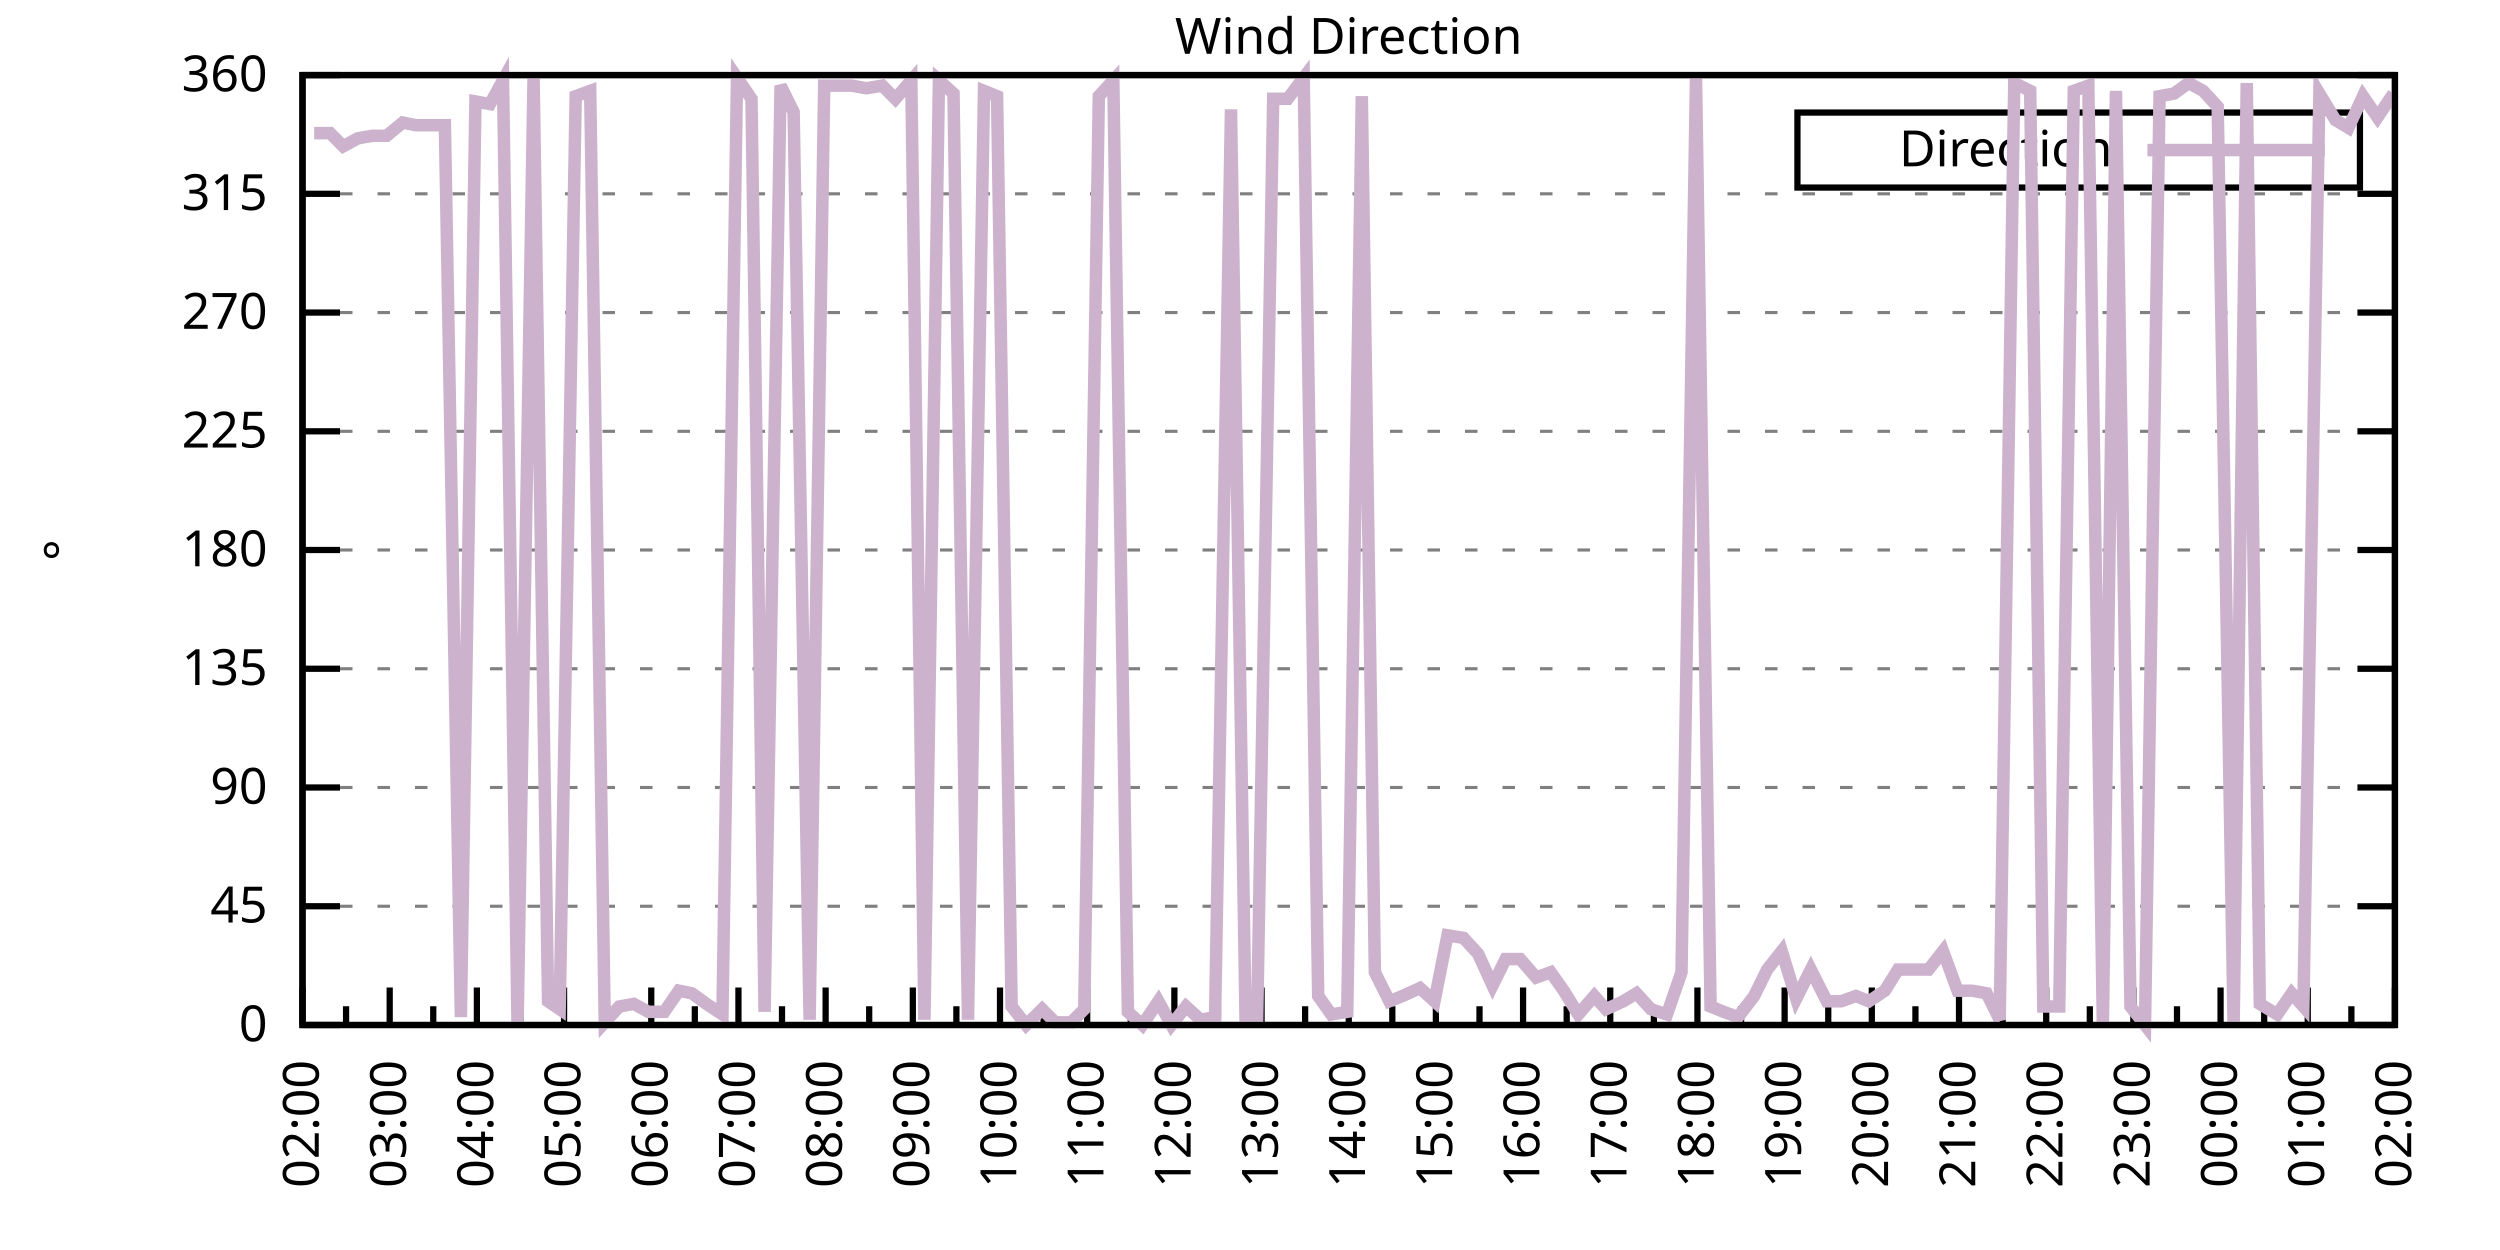
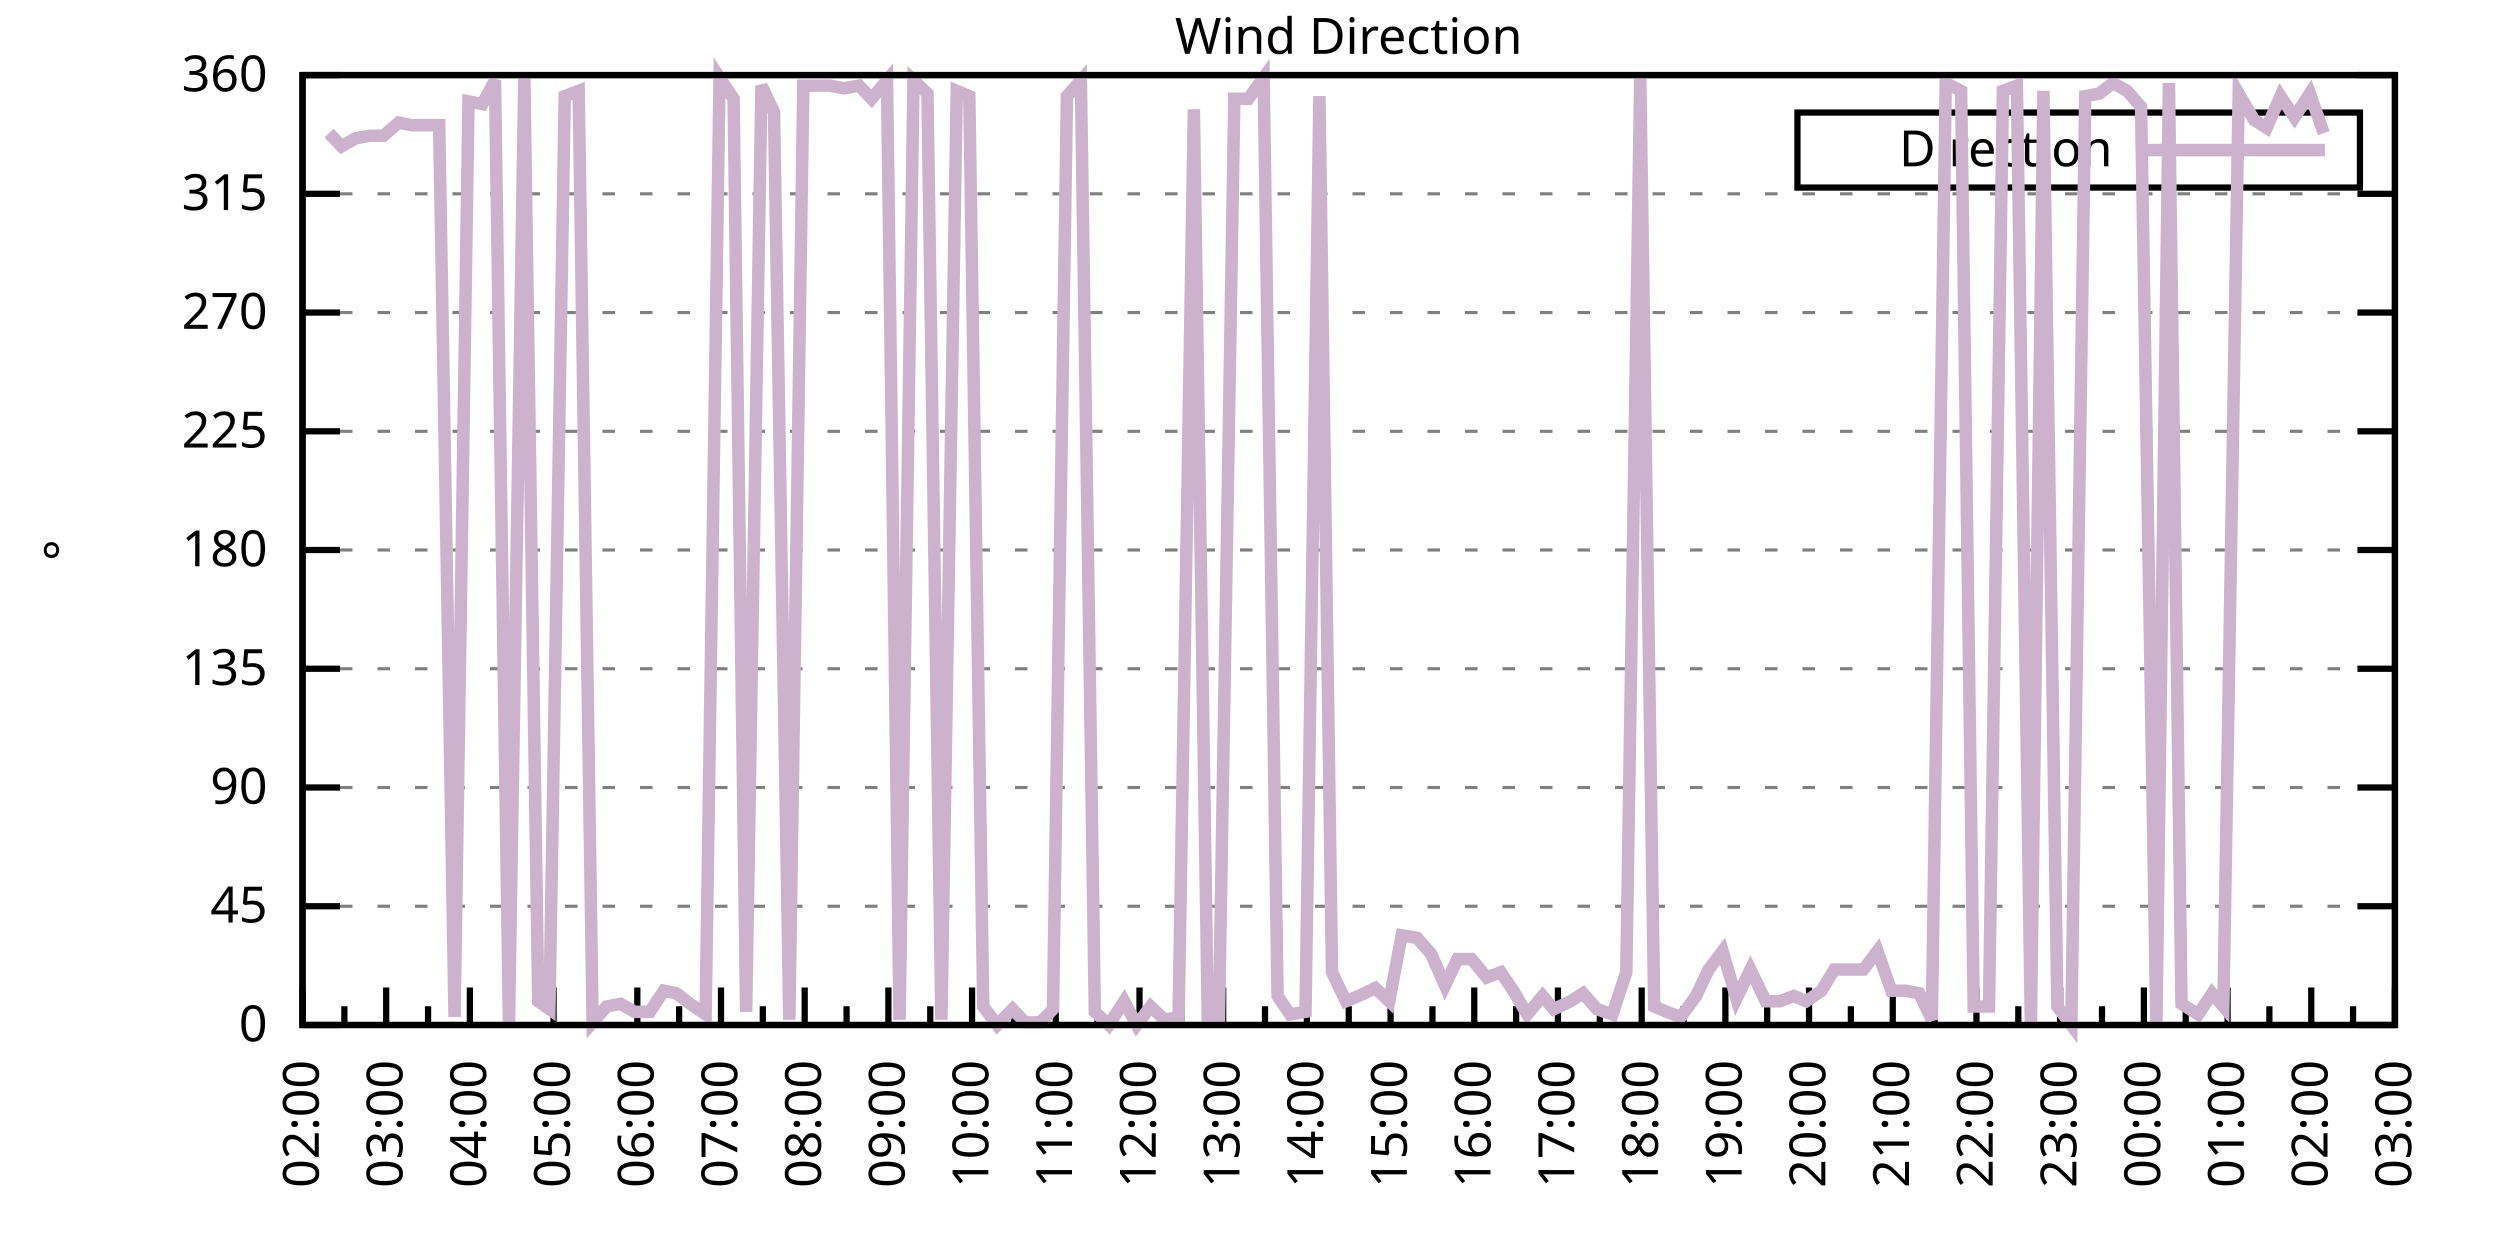
<svg xmlns="http://www.w3.org/2000/svg" xmlns:xlink="http://www.w3.org/1999/xlink" width="400" height="200" viewBox="0 0 400 200">
  <g id="gnuplot_canvas">
    <rect x="0" y="0" width="400" height="200" fill="none" />
    <defs>
      <circle id="gpDot" r="0.5" stroke-width="0.5" stroke="currentColor" />
      <path id="gpPt0" stroke-width="0.333" stroke="currentColor" d="M-1,0 h2 M0,-1 v2" />
      <path id="gpPt1" stroke-width="0.333" stroke="currentColor" d="M-1,-1 L1,1 M1,-1 L-1,1" />
      <path id="gpPt2" stroke-width="0.333" stroke="currentColor" d="M-1,0 L1,0 M0,-1 L0,1 M-1,-1 L1,1 M-1,1 L1,-1" />
      <rect id="gpPt3" stroke-width="0.333" stroke="currentColor" x="-1" y="-1" width="2" height="2" />
      <rect id="gpPt4" stroke-width="0.333" stroke="currentColor" fill="currentColor" x="-1" y="-1" width="2" height="2" />
      <circle id="gpPt5" stroke-width="0.333" stroke="currentColor" cx="0" cy="0" r="1" />
      <use xlink:href="#gpPt5" id="gpPt6" fill="currentColor" stroke="none" />
      <path id="gpPt7" stroke-width="0.333" stroke="currentColor" d="M0,-1.33 L-1.33,0.67 L1.33,0.67 z" />
      <use xlink:href="#gpPt7" id="gpPt8" fill="currentColor" stroke="none" />
      <use xlink:href="#gpPt7" id="gpPt9" stroke="currentColor" transform="rotate(180)" />
      <use xlink:href="#gpPt9" id="gpPt10" fill="currentColor" stroke="none" />
      <use xlink:href="#gpPt3" id="gpPt11" stroke="currentColor" transform="rotate(45)" />
      <use xlink:href="#gpPt11" id="gpPt12" fill="currentColor" stroke="none" />
      <path id="gpPt13" stroke-width="0.333" stroke="currentColor" d="M0,1.330 L1.265,0.411 L0.782,-1.067 L-0.782,-1.076 L-1.265,0.411 z" />
      <use xlink:href="#gpPt13" id="gpPt14" fill="currentColor" stroke="none" />
      <filter id="textbox" filterUnits="objectBoundingBox" x="0" y="0" height="1" width="1">
        <feFlood flood-color="white" flood-opacity="1" result="bgnd" />
        <feComposite in="SourceGraphic" in2="bgnd" operator="atop" />
      </filter>
      <filter id="greybox" filterUnits="objectBoundingBox" x="0" y="0" height="1" width="1">
        <feFlood flood-color="lightgrey" flood-opacity="1" result="grey" />
        <feComposite in="SourceGraphic" in2="grey" operator="atop" />
      </filter>
    </defs>
    <g fill="none" color="white" stroke="currentColor" stroke-width="1.00" stroke-linecap="butt" stroke-linejoin="miter">
</g>
    <g fill="none" color="black" stroke="currentColor" stroke-width="1.00" stroke-linecap="butt" stroke-linejoin="miter">
      <g stroke="none" shape-rendering="crispEdges">
        <polygon fill="rgb(255, 255, 255)" points="48.40,164.00 383.18,164.00 383.18,12.02 48.40,12.02 " />
      </g>
    </g>
    <g fill="none" color="black" stroke="currentColor" stroke-width="1.00" stroke-linecap="butt" stroke-linejoin="miter">
</g>
    <g fill="none" color="black" stroke="black" stroke-width="0.50" stroke-linecap="butt" stroke-linejoin="miter">
</g>
    <g fill="none" color="gray" stroke="currentColor" stroke-width="0.50" stroke-linecap="butt" stroke-linejoin="miter">
      <path stroke="gray" stroke-dasharray="2,4" class="gridline" d="M48.40,164.00 L383.19,164.00  " />
    </g>
    <g fill="none" color="gray" stroke="gray" stroke-width="1.00" stroke-linecap="butt" stroke-linejoin="miter">
</g>
    <g fill="none" color="black" stroke="currentColor" stroke-width="1.00" stroke-linecap="butt" stroke-linejoin="miter">
      <path stroke="black" d="M48.40,164.00 L54.40,164.00 M383.19,164.00 L377.19,164.00  " />
      <g transform="translate(42.80,166.60)" stroke="none" fill="black" font-family="Sans" font-size="8.00" text-anchor="end">
        <text>
          <tspan font-family="Sans"> 0</tspan>
        </text>
      </g>
    </g>
    <g fill="none" color="black" stroke="currentColor" stroke-width="1.00" stroke-linecap="butt" stroke-linejoin="miter">
</g>
    <g fill="none" color="black" stroke="black" stroke-width="0.50" stroke-linecap="butt" stroke-linejoin="miter">
</g>
    <g fill="none" color="gray" stroke="currentColor" stroke-width="0.50" stroke-linecap="butt" stroke-linejoin="miter">
      <path stroke="gray" stroke-dasharray="2,4" class="gridline" d="M48.40,145.00 L383.19,145.00  " />
    </g>
    <g fill="none" color="gray" stroke="gray" stroke-width="1.00" stroke-linecap="butt" stroke-linejoin="miter">
</g>
    <g fill="none" color="black" stroke="currentColor" stroke-width="1.00" stroke-linecap="butt" stroke-linejoin="miter">
      <path stroke="black" d="M48.40,145.00 L54.40,145.00 M383.19,145.00 L377.19,145.00  " />
      <g transform="translate(42.80,147.60)" stroke="none" fill="black" font-family="Sans" font-size="8.00" text-anchor="end">
        <text>
          <tspan font-family="Sans"> 45</tspan>
        </text>
      </g>
    </g>
    <g fill="none" color="black" stroke="currentColor" stroke-width="1.00" stroke-linecap="butt" stroke-linejoin="miter">
</g>
    <g fill="none" color="black" stroke="black" stroke-width="0.50" stroke-linecap="butt" stroke-linejoin="miter">
</g>
    <g fill="none" color="gray" stroke="currentColor" stroke-width="0.50" stroke-linecap="butt" stroke-linejoin="miter">
      <path stroke="gray" stroke-dasharray="2,4" class="gridline" d="M48.40,126.00 L383.19,126.00  " />
    </g>
    <g fill="none" color="gray" stroke="gray" stroke-width="1.00" stroke-linecap="butt" stroke-linejoin="miter">
</g>
    <g fill="none" color="black" stroke="currentColor" stroke-width="1.00" stroke-linecap="butt" stroke-linejoin="miter">
      <path stroke="black" d="M48.40,126.00 L54.40,126.00 M383.19,126.00 L377.19,126.00  " />
      <g transform="translate(42.80,128.60)" stroke="none" fill="black" font-family="Sans" font-size="8.00" text-anchor="end">
        <text>
          <tspan font-family="Sans"> 90</tspan>
        </text>
      </g>
    </g>
    <g fill="none" color="black" stroke="currentColor" stroke-width="1.00" stroke-linecap="butt" stroke-linejoin="miter">
</g>
    <g fill="none" color="black" stroke="black" stroke-width="0.50" stroke-linecap="butt" stroke-linejoin="miter">
</g>
    <g fill="none" color="gray" stroke="currentColor" stroke-width="0.50" stroke-linecap="butt" stroke-linejoin="miter">
      <path stroke="gray" stroke-dasharray="2,4" class="gridline" d="M48.40,107.00 L383.19,107.00  " />
    </g>
    <g fill="none" color="gray" stroke="gray" stroke-width="1.00" stroke-linecap="butt" stroke-linejoin="miter">
</g>
    <g fill="none" color="black" stroke="currentColor" stroke-width="1.00" stroke-linecap="butt" stroke-linejoin="miter">
      <path stroke="black" d="M48.40,107.00 L54.40,107.00 M383.19,107.00 L377.19,107.00  " />
      <g transform="translate(42.80,109.60)" stroke="none" fill="black" font-family="Sans" font-size="8.00" text-anchor="end">
        <text>
          <tspan font-family="Sans"> 135</tspan>
        </text>
      </g>
    </g>
    <g fill="none" color="black" stroke="currentColor" stroke-width="1.00" stroke-linecap="butt" stroke-linejoin="miter">
</g>
    <g fill="none" color="black" stroke="black" stroke-width="0.50" stroke-linecap="butt" stroke-linejoin="miter">
</g>
    <g fill="none" color="gray" stroke="currentColor" stroke-width="0.50" stroke-linecap="butt" stroke-linejoin="miter">
      <path stroke="gray" stroke-dasharray="2,4" class="gridline" d="M48.40,88.00 L383.19,88.00  " />
    </g>
    <g fill="none" color="gray" stroke="gray" stroke-width="1.00" stroke-linecap="butt" stroke-linejoin="miter">
</g>
    <g fill="none" color="black" stroke="currentColor" stroke-width="1.00" stroke-linecap="butt" stroke-linejoin="miter">
      <path stroke="black" d="M48.40,88.00 L54.40,88.00 M383.19,88.00 L377.19,88.00  " />
      <g transform="translate(42.80,90.60)" stroke="none" fill="black" font-family="Sans" font-size="8.00" text-anchor="end">
        <text>
          <tspan font-family="Sans"> 180</tspan>
        </text>
      </g>
    </g>
    <g fill="none" color="black" stroke="currentColor" stroke-width="1.00" stroke-linecap="butt" stroke-linejoin="miter">
</g>
    <g fill="none" color="black" stroke="black" stroke-width="0.50" stroke-linecap="butt" stroke-linejoin="miter">
</g>
    <g fill="none" color="gray" stroke="currentColor" stroke-width="0.50" stroke-linecap="butt" stroke-linejoin="miter">
      <path stroke="gray" stroke-dasharray="2,4" class="gridline" d="M48.40,69.01 L383.19,69.01  " />
    </g>
    <g fill="none" color="gray" stroke="gray" stroke-width="1.00" stroke-linecap="butt" stroke-linejoin="miter">
</g>
    <g fill="none" color="black" stroke="currentColor" stroke-width="1.00" stroke-linecap="butt" stroke-linejoin="miter">
      <path stroke="black" d="M48.40,69.01 L54.40,69.01 M383.19,69.01 L377.19,69.01  " />
      <g transform="translate(42.80,71.61)" stroke="none" fill="black" font-family="Sans" font-size="8.00" text-anchor="end">
        <text>
          <tspan font-family="Sans"> 225</tspan>
        </text>
      </g>
    </g>
    <g fill="none" color="black" stroke="currentColor" stroke-width="1.00" stroke-linecap="butt" stroke-linejoin="miter">
</g>
    <g fill="none" color="black" stroke="black" stroke-width="0.50" stroke-linecap="butt" stroke-linejoin="miter">
</g>
    <g fill="none" color="gray" stroke="currentColor" stroke-width="0.50" stroke-linecap="butt" stroke-linejoin="miter">
      <path stroke="gray" stroke-dasharray="2,4" class="gridline" d="M48.40,50.01 L383.19,50.01  " />
    </g>
    <g fill="none" color="gray" stroke="gray" stroke-width="1.00" stroke-linecap="butt" stroke-linejoin="miter">
</g>
    <g fill="none" color="black" stroke="currentColor" stroke-width="1.00" stroke-linecap="butt" stroke-linejoin="miter">
      <path stroke="black" d="M48.40,50.01 L54.40,50.01 M383.19,50.01 L377.19,50.01  " />
      <g transform="translate(42.80,52.61)" stroke="none" fill="black" font-family="Sans" font-size="8.00" text-anchor="end">
        <text>
          <tspan font-family="Sans"> 270</tspan>
        </text>
      </g>
    </g>
    <g fill="none" color="black" stroke="currentColor" stroke-width="1.00" stroke-linecap="butt" stroke-linejoin="miter">
</g>
    <g fill="none" color="black" stroke="black" stroke-width="0.50" stroke-linecap="butt" stroke-linejoin="miter">
</g>
    <g fill="none" color="gray" stroke="currentColor" stroke-width="0.50" stroke-linecap="butt" stroke-linejoin="miter">
      <path stroke="gray" stroke-dasharray="2,4" class="gridline" d="M48.40,31.01 L383.19,31.01  " />
    </g>
    <g fill="none" color="gray" stroke="gray" stroke-width="1.00" stroke-linecap="butt" stroke-linejoin="miter">
</g>
    <g fill="none" color="black" stroke="currentColor" stroke-width="1.00" stroke-linecap="butt" stroke-linejoin="miter">
      <path stroke="black" d="M48.40,31.01 L54.40,31.01 M383.19,31.01 L377.19,31.01  " />
      <g transform="translate(42.80,33.61)" stroke="none" fill="black" font-family="Sans" font-size="8.00" text-anchor="end">
        <text>
          <tspan font-family="Sans"> 315</tspan>
        </text>
      </g>
    </g>
    <g fill="none" color="black" stroke="currentColor" stroke-width="1.00" stroke-linecap="butt" stroke-linejoin="miter">
</g>
    <g fill="none" color="black" stroke="black" stroke-width="0.50" stroke-linecap="butt" stroke-linejoin="miter">
</g>
    <g fill="none" color="gray" stroke="currentColor" stroke-width="0.50" stroke-linecap="butt" stroke-linejoin="miter">
      <path stroke="gray" stroke-dasharray="2,4" class="gridline" d="M48.40,12.01 L383.19,12.01  " />
    </g>
    <g fill="none" color="gray" stroke="gray" stroke-width="1.00" stroke-linecap="butt" stroke-linejoin="miter">
</g>
    <g fill="none" color="black" stroke="currentColor" stroke-width="1.00" stroke-linecap="butt" stroke-linejoin="miter">
      <path stroke="black" d="M48.40,12.01 L54.40,12.01 M383.19,12.01 L377.19,12.01  " />
      <g transform="translate(42.80,14.61)" stroke="none" fill="black" font-family="Sans" font-size="8.00" text-anchor="end">
        <text>
          <tspan font-family="Sans"> 360</tspan>
        </text>
      </g>
    </g>
    <g fill="none" color="black" stroke="currentColor" stroke-width="1.00" stroke-linecap="butt" stroke-linejoin="miter">
      <path stroke="black" d="M48.40,164.00 L48.40,158.00  " />
      <g transform="translate(51.00,169.60) rotate(270)" stroke="none" fill="black" font-family="Sans" font-size="8.00" text-anchor="end">
        <text>
          <tspan font-family="Sans">02:00</tspan>
        </text>
      </g>
    </g>
    <g fill="none" color="black" stroke="currentColor" stroke-width="1.00" stroke-linecap="butt" stroke-linejoin="miter">
-       <path stroke="black" d="M55.37,164.00 L55.37,161.00 M62.35,164.00 L62.35,158.00  " />
-       <g transform="translate(64.95,169.60) rotate(270)" stroke="none" fill="black" font-family="Sans" font-size="8.00" text-anchor="end">
+       <path stroke="black" d="M55.10,164.00 L55.10,161.00 M61.79,164.00 L61.79,158.00  " />
+       <g transform="translate(64.39,169.60) rotate(270)" stroke="none" fill="black" font-family="Sans" font-size="8.00" text-anchor="end">
        <text>
          <tspan font-family="Sans">03:00</tspan>
        </text>
      </g>
    </g>
    <g fill="none" color="black" stroke="currentColor" stroke-width="1.00" stroke-linecap="butt" stroke-linejoin="miter">
-       <path stroke="black" d="M69.32,164.00 L69.32,161.00 M76.30,164.00 L76.30,158.00  " />
-       <g transform="translate(78.90,169.60) rotate(270)" stroke="none" fill="black" font-family="Sans" font-size="8.00" text-anchor="end">
+       <path stroke="black" d="M68.49,164.00 L68.49,161.00 M75.18,164.00 L75.18,158.00  " />
+       <g transform="translate(77.78,169.60) rotate(270)" stroke="none" fill="black" font-family="Sans" font-size="8.00" text-anchor="end">
        <text>
          <tspan font-family="Sans">04:00</tspan>
        </text>
      </g>
    </g>
    <g fill="none" color="black" stroke="currentColor" stroke-width="1.00" stroke-linecap="butt" stroke-linejoin="miter">
-       <path stroke="black" d="M83.27,164.00 L83.27,161.00 M90.25,164.00 L90.25,158.00  " />
-       <g transform="translate(92.85,169.60) rotate(270)" stroke="none" fill="black" font-family="Sans" font-size="8.00" text-anchor="end">
+       <path stroke="black" d="M81.88,164.00 L81.88,161.00 M88.57,164.00 L88.57,158.00  " />
+       <g transform="translate(91.17,169.60) rotate(270)" stroke="none" fill="black" font-family="Sans" font-size="8.00" text-anchor="end">
        <text>
          <tspan font-family="Sans">05:00</tspan>
        </text>
      </g>
    </g>
    <g fill="none" color="black" stroke="currentColor" stroke-width="1.00" stroke-linecap="butt" stroke-linejoin="miter">
-       <path stroke="black" d="M97.22,164.00 L97.22,161.00 M104.20,164.00 L104.20,158.00  " />
-       <g transform="translate(106.80,169.60) rotate(270)" stroke="none" fill="black" font-family="Sans" font-size="8.00" text-anchor="end">
+       <path stroke="black" d="M95.27,164.00 L95.27,161.00 M101.97,164.00 L101.97,158.00  " />
+       <g transform="translate(104.57,169.60) rotate(270)" stroke="none" fill="black" font-family="Sans" font-size="8.00" text-anchor="end">
        <text>
          <tspan font-family="Sans">06:00</tspan>
        </text>
      </g>
    </g>
    <g fill="none" color="black" stroke="currentColor" stroke-width="1.00" stroke-linecap="butt" stroke-linejoin="miter">
-       <path stroke="black" d="M111.17,164.00 L111.17,161.00 M118.15,164.00 L118.15,158.00  " />
-       <g transform="translate(120.75,169.60) rotate(270)" stroke="none" fill="black" font-family="Sans" font-size="8.00" text-anchor="end">
+       <path stroke="black" d="M108.66,164.00 L108.66,161.00 M115.36,164.00 L115.36,158.00  " />
+       <g transform="translate(117.96,169.60) rotate(270)" stroke="none" fill="black" font-family="Sans" font-size="8.00" text-anchor="end">
        <text>
          <tspan font-family="Sans">07:00</tspan>
        </text>
      </g>
    </g>
    <g fill="none" color="black" stroke="currentColor" stroke-width="1.00" stroke-linecap="butt" stroke-linejoin="miter">
-       <path stroke="black" d="M125.12,164.00 L125.12,161.00 M132.10,164.00 L132.10,158.00  " />
-       <g transform="translate(134.70,169.60) rotate(270)" stroke="none" fill="black" font-family="Sans" font-size="8.00" text-anchor="end">
+       <path stroke="black" d="M122.05,164.00 L122.05,161.00 M128.75,164.00 L128.75,158.00  " />
+       <g transform="translate(131.35,169.60) rotate(270)" stroke="none" fill="black" font-family="Sans" font-size="8.00" text-anchor="end">
        <text>
          <tspan font-family="Sans">08:00</tspan>
        </text>
      </g>
    </g>
    <g fill="none" color="black" stroke="currentColor" stroke-width="1.00" stroke-linecap="butt" stroke-linejoin="miter">
-       <path stroke="black" d="M139.07,164.00 L139.07,161.00 M146.05,164.00 L146.05,158.00  " />
-       <g transform="translate(148.65,169.60) rotate(270)" stroke="none" fill="black" font-family="Sans" font-size="8.00" text-anchor="end">
+       <path stroke="black" d="M135.45,164.00 L135.45,161.00 M142.14,164.00 L142.14,158.00  " />
+       <g transform="translate(144.74,169.60) rotate(270)" stroke="none" fill="black" font-family="Sans" font-size="8.00" text-anchor="end">
        <text>
          <tspan font-family="Sans">09:00</tspan>
        </text>
      </g>
    </g>
    <g fill="none" color="black" stroke="currentColor" stroke-width="1.00" stroke-linecap="butt" stroke-linejoin="miter">
-       <path stroke="black" d="M153.02,164.00 L153.02,161.00 M160.00,164.00 L160.00,158.00  " />
-       <g transform="translate(162.60,169.60) rotate(270)" stroke="none" fill="black" font-family="Sans" font-size="8.00" text-anchor="end">
+       <path stroke="black" d="M148.84,164.00 L148.84,161.00 M155.53,164.00 L155.53,158.00  " />
+       <g transform="translate(158.13,169.60) rotate(270)" stroke="none" fill="black" font-family="Sans" font-size="8.00" text-anchor="end">
        <text>
          <tspan font-family="Sans">10:00</tspan>
        </text>
      </g>
    </g>
    <g fill="none" color="black" stroke="currentColor" stroke-width="1.00" stroke-linecap="butt" stroke-linejoin="miter">
-       <path stroke="black" d="M166.97,164.00 L166.97,161.00 M173.95,164.00 L173.95,158.00  " />
-       <g transform="translate(176.55,169.60) rotate(270)" stroke="none" fill="black" font-family="Sans" font-size="8.00" text-anchor="end">
+       <path stroke="black" d="M162.23,164.00 L162.23,161.00 M168.92,164.00 L168.92,158.00  " />
+       <g transform="translate(171.52,169.60) rotate(270)" stroke="none" fill="black" font-family="Sans" font-size="8.00" text-anchor="end">
        <text>
          <tspan font-family="Sans">11:00</tspan>
        </text>
      </g>
    </g>
    <g fill="none" color="black" stroke="currentColor" stroke-width="1.00" stroke-linecap="butt" stroke-linejoin="miter">
-       <path stroke="black" d="M180.92,164.00 L180.92,161.00 M187.90,164.00 L187.90,158.00  " />
-       <g transform="translate(190.50,169.60) rotate(270)" stroke="none" fill="black" font-family="Sans" font-size="8.00" text-anchor="end">
+       <path stroke="black" d="M175.62,164.00 L175.62,161.00 M182.32,164.00 L182.32,158.00  " />
+       <g transform="translate(184.92,169.60) rotate(270)" stroke="none" fill="black" font-family="Sans" font-size="8.00" text-anchor="end">
        <text>
          <tspan font-family="Sans">12:00</tspan>
        </text>
      </g>
    </g>
    <g fill="none" color="black" stroke="currentColor" stroke-width="1.00" stroke-linecap="butt" stroke-linejoin="miter">
-       <path stroke="black" d="M194.87,164.00 L194.87,161.00 M201.85,164.00 L201.85,158.00  " />
-       <g transform="translate(204.45,169.60) rotate(270)" stroke="none" fill="black" font-family="Sans" font-size="8.00" text-anchor="end">
+       <path stroke="black" d="M189.01,164.00 L189.01,161.00 M195.71,164.00 L195.71,158.00  " />
+       <g transform="translate(198.31,169.60) rotate(270)" stroke="none" fill="black" font-family="Sans" font-size="8.00" text-anchor="end">
        <text>
          <tspan font-family="Sans">13:00</tspan>
        </text>
      </g>
    </g>
    <g fill="none" color="black" stroke="currentColor" stroke-width="1.00" stroke-linecap="butt" stroke-linejoin="miter">
-       <path stroke="black" d="M208.82,164.00 L208.82,161.00 M215.80,164.00 L215.80,158.00  " />
-       <g transform="translate(218.40,169.60) rotate(270)" stroke="none" fill="black" font-family="Sans" font-size="8.00" text-anchor="end">
+       <path stroke="black" d="M202.40,164.00 L202.40,161.00 M209.10,164.00 L209.10,158.00  " />
+       <g transform="translate(211.70,169.60) rotate(270)" stroke="none" fill="black" font-family="Sans" font-size="8.00" text-anchor="end">
        <text>
          <tspan font-family="Sans">14:00</tspan>
        </text>
      </g>
    </g>
    <g fill="none" color="black" stroke="currentColor" stroke-width="1.00" stroke-linecap="butt" stroke-linejoin="miter">
-       <path stroke="black" d="M222.77,164.00 L222.77,161.00 M229.74,164.00 L229.74,158.00  " />
-       <g transform="translate(232.34,169.60) rotate(270)" stroke="none" fill="black" font-family="Sans" font-size="8.00" text-anchor="end">
+       <path stroke="black" d="M215.80,164.00 L215.80,161.00 M222.49,164.00 L222.49,158.00  " />
+       <g transform="translate(225.09,169.60) rotate(270)" stroke="none" fill="black" font-family="Sans" font-size="8.00" text-anchor="end">
        <text>
          <tspan font-family="Sans">15:00</tspan>
        </text>
      </g>
    </g>
    <g fill="none" color="black" stroke="currentColor" stroke-width="1.00" stroke-linecap="butt" stroke-linejoin="miter">
-       <path stroke="black" d="M236.72,164.00 L236.72,161.00 M243.69,164.00 L243.69,158.00  " />
-       <g transform="translate(246.29,169.60) rotate(270)" stroke="none" fill="black" font-family="Sans" font-size="8.00" text-anchor="end">
+       <path stroke="black" d="M229.19,164.00 L229.19,161.00 M235.88,164.00 L235.88,158.00  " />
+       <g transform="translate(238.48,169.60) rotate(270)" stroke="none" fill="black" font-family="Sans" font-size="8.00" text-anchor="end">
        <text>
          <tspan font-family="Sans">16:00</tspan>
        </text>
      </g>
    </g>
    <g fill="none" color="black" stroke="currentColor" stroke-width="1.00" stroke-linecap="butt" stroke-linejoin="miter">
-       <path stroke="black" d="M250.67,164.00 L250.67,161.00 M257.64,164.00 L257.64,158.00  " />
-       <g transform="translate(260.24,169.60) rotate(270)" stroke="none" fill="black" font-family="Sans" font-size="8.00" text-anchor="end">
+       <path stroke="black" d="M242.58,164.00 L242.58,161.00 M249.27,164.00 L249.27,158.00  " />
+       <g transform="translate(251.87,169.60) rotate(270)" stroke="none" fill="black" font-family="Sans" font-size="8.00" text-anchor="end">
        <text>
          <tspan font-family="Sans">17:00</tspan>
        </text>
      </g>
    </g>
    <g fill="none" color="black" stroke="currentColor" stroke-width="1.00" stroke-linecap="butt" stroke-linejoin="miter">
-       <path stroke="black" d="M264.62,164.00 L264.62,161.00 M271.59,164.00 L271.59,158.00  " />
-       <g transform="translate(274.19,169.60) rotate(270)" stroke="none" fill="black" font-family="Sans" font-size="8.00" text-anchor="end">
+       <path stroke="black" d="M255.97,164.00 L255.97,161.00 M262.67,164.00 L262.67,158.00  " />
+       <g transform="translate(265.27,169.60) rotate(270)" stroke="none" fill="black" font-family="Sans" font-size="8.00" text-anchor="end">
        <text>
          <tspan font-family="Sans">18:00</tspan>
        </text>
      </g>
    </g>
    <g fill="none" color="black" stroke="currentColor" stroke-width="1.00" stroke-linecap="butt" stroke-linejoin="miter">
-       <path stroke="black" d="M278.57,164.00 L278.57,161.00 M285.54,164.00 L285.54,158.00  " />
-       <g transform="translate(288.14,169.60) rotate(270)" stroke="none" fill="black" font-family="Sans" font-size="8.00" text-anchor="end">
+       <path stroke="black" d="M269.36,164.00 L269.36,161.00 M276.06,164.00 L276.06,158.00  " />
+       <g transform="translate(278.66,169.60) rotate(270)" stroke="none" fill="black" font-family="Sans" font-size="8.00" text-anchor="end">
        <text>
          <tspan font-family="Sans">19:00</tspan>
        </text>
      </g>
    </g>
    <g fill="none" color="black" stroke="currentColor" stroke-width="1.00" stroke-linecap="butt" stroke-linejoin="miter">
-       <path stroke="black" d="M292.52,164.00 L292.52,161.00 M299.49,164.00 L299.49,158.00  " />
-       <g transform="translate(302.09,169.60) rotate(270)" stroke="none" fill="black" font-family="Sans" font-size="8.00" text-anchor="end">
+       <path stroke="black" d="M282.75,164.00 L282.75,161.00 M289.45,164.00 L289.45,158.00  " />
+       <g transform="translate(292.05,169.60) rotate(270)" stroke="none" fill="black" font-family="Sans" font-size="8.00" text-anchor="end">
        <text>
          <tspan font-family="Sans">20:00</tspan>
        </text>
      </g>
    </g>
    <g fill="none" color="black" stroke="currentColor" stroke-width="1.00" stroke-linecap="butt" stroke-linejoin="miter">
-       <path stroke="black" d="M306.47,164.00 L306.47,161.00 M313.44,164.00 L313.44,158.00  " />
-       <g transform="translate(316.04,169.60) rotate(270)" stroke="none" fill="black" font-family="Sans" font-size="8.00" text-anchor="end">
+       <path stroke="black" d="M296.14,164.00 L296.14,161.00 M302.84,164.00 L302.84,158.00  " />
+       <g transform="translate(305.44,169.60) rotate(270)" stroke="none" fill="black" font-family="Sans" font-size="8.00" text-anchor="end">
        <text>
          <tspan font-family="Sans">21:00</tspan>
        </text>
      </g>
    </g>
    <g fill="none" color="black" stroke="currentColor" stroke-width="1.00" stroke-linecap="butt" stroke-linejoin="miter">
-       <path stroke="black" d="M320.42,164.00 L320.42,161.00 M327.39,164.00 L327.39,158.00  " />
-       <g transform="translate(329.99,169.60) rotate(270)" stroke="none" fill="black" font-family="Sans" font-size="8.00" text-anchor="end">
+       <path stroke="black" d="M309.54,164.00 L309.54,161.00 M316.23,164.00 L316.23,158.00  " />
+       <g transform="translate(318.83,169.60) rotate(270)" stroke="none" fill="black" font-family="Sans" font-size="8.00" text-anchor="end">
        <text>
          <tspan font-family="Sans">22:00</tspan>
        </text>
      </g>
    </g>
    <g fill="none" color="black" stroke="currentColor" stroke-width="1.00" stroke-linecap="butt" stroke-linejoin="miter">
-       <path stroke="black" d="M334.37,164.00 L334.37,161.00 M341.34,164.00 L341.34,158.00  " />
-       <g transform="translate(343.94,169.60) rotate(270)" stroke="none" fill="black" font-family="Sans" font-size="8.00" text-anchor="end">
+       <path stroke="black" d="M322.93,164.00 L322.93,161.00 M329.62,164.00 L329.62,158.00  " />
+       <g transform="translate(332.22,169.60) rotate(270)" stroke="none" fill="black" font-family="Sans" font-size="8.00" text-anchor="end">
        <text>
          <tspan font-family="Sans">23:00</tspan>
        </text>
      </g>
    </g>
    <g fill="none" color="black" stroke="currentColor" stroke-width="1.00" stroke-linecap="butt" stroke-linejoin="miter">
-       <path stroke="black" d="M348.32,164.00 L348.32,161.00 M355.29,164.00 L355.29,158.00  " />
-       <g transform="translate(357.89,169.60) rotate(270)" stroke="none" fill="black" font-family="Sans" font-size="8.00" text-anchor="end">
+       <path stroke="black" d="M336.32,164.00 L336.32,161.00 M343.02,164.00 L343.02,158.00  " />
+       <g transform="translate(345.62,169.60) rotate(270)" stroke="none" fill="black" font-family="Sans" font-size="8.00" text-anchor="end">
        <text>
          <tspan font-family="Sans">00:00</tspan>
        </text>
      </g>
    </g>
    <g fill="none" color="black" stroke="currentColor" stroke-width="1.00" stroke-linecap="butt" stroke-linejoin="miter">
-       <path stroke="black" d="M362.27,164.00 L362.27,161.00 M369.24,164.00 L369.24,158.00  " />
-       <g transform="translate(371.84,169.60) rotate(270)" stroke="none" fill="black" font-family="Sans" font-size="8.00" text-anchor="end">
+       <path stroke="black" d="M349.71,164.00 L349.71,161.00 M356.41,164.00 L356.41,158.00  " />
+       <g transform="translate(359.01,169.60) rotate(270)" stroke="none" fill="black" font-family="Sans" font-size="8.00" text-anchor="end">
        <text>
          <tspan font-family="Sans">01:00</tspan>
        </text>
      </g>
    </g>
    <g fill="none" color="black" stroke="currentColor" stroke-width="1.00" stroke-linecap="butt" stroke-linejoin="miter">
-       <path stroke="black" d="M376.22,164.00 L376.22,161.00 M383.19,164.00 L383.19,158.00  " />
+       <path stroke="black" d="M363.10,164.00 L363.10,161.00 M369.80,164.00 L369.80,158.00  " />
+       <g transform="translate(372.40,169.60) rotate(270)" stroke="none" fill="black" font-family="Sans" font-size="8.00" text-anchor="end">
+         <text>
+           <tspan font-family="Sans">02:00</tspan>
+         </text>
+       </g>
+     </g>
+     <g fill="none" color="black" stroke="currentColor" stroke-width="1.00" stroke-linecap="butt" stroke-linejoin="miter">
+       <path stroke="black" d="M376.49,164.00 L376.49,161.00 M383.19,164.00 L383.19,158.00  " />
      <g transform="translate(385.79,169.60) rotate(270)" stroke="none" fill="black" font-family="Sans" font-size="8.00" text-anchor="end">
        <text>
-           <tspan font-family="Sans">02:00</tspan>
+           <tspan font-family="Sans">03:00</tspan>
        </text>
      </g>
    </g>
    <g fill="none" color="black" stroke="currentColor" stroke-width="1.00" stroke-linecap="butt" stroke-linejoin="miter">
</g>
    <g fill="none" color="black" stroke="currentColor" stroke-width="1.00" stroke-linecap="butt" stroke-linejoin="miter">
      <path stroke="black" d="M48.40,12.01 L48.40,164.00 L383.19,164.00 L383.19,12.01 L48.40,12.01 Z  " />
    </g>
    <g fill="none" color="black" stroke="currentColor" stroke-width="1.00" stroke-linecap="butt" stroke-linejoin="miter">
      <g transform="translate(12.80,88.01) rotate(270)" stroke="none" fill="black" font-family="Sans" font-size="8.00" text-anchor="middle">
        <text>
          <tspan font-family="Sans">°</tspan>
        </text>
      </g>
    </g>
    <g fill="none" color="black" stroke="currentColor" stroke-width="1.00" stroke-linecap="butt" stroke-linejoin="miter">
</g>
    <g fill="none" color="black" stroke="currentColor" stroke-width="1.00" stroke-linecap="butt" stroke-linejoin="miter">
      <path stroke="black" d="M287.59,30.01 L287.59,18.01 L377.59,18.01 L377.59,30.01 L287.59,30.01 Z  " />
    </g>
    <g id="Wind_direction_plot_1">
      <g fill="none" color="white" stroke="black" stroke-width="2.00" stroke-linecap="butt" stroke-linejoin="miter">
</g>
      <g fill="none" color="black" stroke="currentColor" stroke-width="2.00" stroke-linecap="butt" stroke-linejoin="miter">
        <g transform="translate(337.99,26.61)" stroke="none" fill="black" font-family="Sans" font-size="8.00" text-anchor="end">
          <text>
            <tspan font-family="Sans">Direction</tspan>
          </text>
        </g>
      </g>
      <g fill="none" color="black" stroke="currentColor" stroke-width="2.00" stroke-linecap="butt" stroke-linejoin="miter">
-         <path stroke="rgb(204, 178, 204)" d="M343.59,24.01 L371.99,24.01 M50.26,21.30 L52.82,21.30 L54.91,23.41 L57.23,22.14 L59.56,21.72 L61.88,21.72   L64.44,19.61 L66.53,20.03 L69.09,20.03 L71.18,20.03 L73.74,162.73 L76.07,16.23 L78.39,16.65 L80.48,12.85   L82.81,164.00 L85.37,12.43 L87.69,160.20 L89.55,161.47 L92.11,15.39 L94.43,14.54 L96.76,163.58 L99.08,161.04   L101.41,160.62 L103.73,161.89 L106.29,161.89 L108.62,158.51 L110.71,158.93 L113.03,160.62 L115.59,162.31 L117.92,12.43   L120.24,15.81 L122.33,161.89 L124.89,13.70 L126.98,17.92 L129.54,163.16 L131.87,13.70 L133.96,13.70 L136.28,13.70   L138.61,14.12 L141.16,13.70 L143.26,15.81 L145.81,12.85 L147.91,163.16 L150.23,12.85 L152.56,14.97 L154.88,163.16   L157.44,14.54 L159.53,15.39 L161.86,161.04 L164.18,164.00 L166.74,161.47 L168.83,163.58 L171.39,163.58 L173.48,161.47   L175.81,15.39 L178.13,12.85 L180.46,161.89 L182.78,164.00 L185.34,160.20 L187.43,164.00 L189.76,161.04 L192.08,163.16   L194.41,162.73 L196.96,17.50 L199.29,163.16 L201.15,162.73 L203.71,15.81 L206.03,15.81 L208.59,12.43 L210.91,159.36   L213.01,162.31 L215.56,161.89 L217.89,15.39 L219.98,155.56 L222.30,160.20 L224.40,159.36 L227.19,158.09 L229.51,160.20   L231.60,149.65 L234.16,150.07 L236.49,152.60 L238.81,157.67 L240.90,153.45 L243.23,153.45 L245.79,156.40 L248.11,155.56   L250.20,158.51 L252.53,162.31 L255.09,159.36 L256.95,161.47 L259.74,160.20 L261.83,158.93 L264.15,161.47 L266.71,162.31   L269.04,155.56 L271.36,12.43 L273.69,161.04 L275.78,161.89 L278.10,162.73 L280.66,159.36 L282.75,155.13 L285.08,152.18   L287.40,159.78 L289.73,155.13 L292.29,160.20 L294.61,160.20 L296.94,159.36 L299.03,160.20 L301.58,158.51 L303.68,155.13   L306.23,155.13 L308.56,155.13 L310.88,152.18 L313.21,158.51 L315.53,158.51 L317.86,158.93 L319.95,163.16 L322.28,13.28   L324.83,14.54 L326.93,161.04 L329.48,161.04 L331.81,14.54 L334.13,13.70 L336.46,164.00 L338.55,14.54 L340.88,161.04   L343.20,164.00 L345.53,15.39 L347.85,14.97 L350.18,13.28 L352.50,14.54 L354.83,17.08 L357.38,164.00 L359.48,13.28   L361.57,160.62 L364.36,162.31 L366.68,158.93 L368.54,161.04 L371.10,14.97 L373.66,19.19 L375.75,20.45 L378.08,15.39   L380.40,18.77 L382.96,14.97  " />
+         <path stroke="rgb(204, 178, 204)" d="M343.59,24.01 L371.99,24.01 M52.64,21.30 L54.65,23.41 L56.88,22.14 L59.11,21.72 L61.35,21.72 L63.80,19.61   L65.81,20.03 L68.26,20.03 L70.27,20.03 L72.73,162.73 L74.96,16.23 L77.19,16.65 L79.20,12.85 L81.43,164.00   L83.89,12.43 L86.12,160.20 L87.91,161.47 L90.36,15.39 L92.59,14.54 L94.82,163.58 L97.06,161.04 L99.29,160.62   L101.52,161.89 L103.98,161.89 L106.21,158.51 L108.22,158.93 L110.45,160.62 L112.90,162.31 L115.13,12.43 L117.37,15.81   L119.38,161.89 L121.83,13.70 L123.84,17.92 L126.29,163.16 L128.53,13.70 L130.54,13.70 L132.77,13.70 L135.00,14.12   L137.45,13.70 L139.46,15.81 L141.92,12.85 L143.93,163.16 L146.16,12.85 L148.39,14.97 L150.62,163.16 L153.08,14.54   L155.09,15.39 L157.32,161.04 L159.55,164.00 L162.01,161.47 L164.01,163.58 L166.47,163.58 L168.48,161.47 L170.71,15.39   L172.94,12.85 L175.17,161.89 L177.41,164.00 L179.86,160.20 L181.87,164.00 L184.10,161.04 L186.33,163.16 L188.57,162.73   L191.02,17.50 L193.25,163.16 L195.04,162.73 L197.49,15.81 L199.73,15.81 L202.18,12.43 L204.41,159.36 L206.42,162.31   L208.88,161.89 L211.11,15.39 L213.12,155.56 L215.35,160.20 L217.36,159.36 L220.04,158.09 L222.27,160.20 L224.28,149.65   L226.73,150.07 L228.96,152.60 L231.20,157.67 L233.20,153.45 L235.44,153.45 L237.89,156.40 L240.12,155.56 L242.13,158.51   L244.36,162.31 L246.82,159.36 L248.60,161.47 L251.28,160.20 L253.29,158.93 L255.52,161.47 L257.98,162.31 L260.21,155.56   L262.44,12.43 L264.67,161.04 L266.68,161.89 L268.92,162.73 L271.37,159.36 L273.38,155.13 L275.61,152.18 L277.84,159.78   L280.07,155.13 L282.53,160.20 L284.76,160.20 L286.99,159.36 L289.00,160.20 L291.46,158.51 L293.47,155.13 L295.92,155.13   L298.15,155.13 L300.39,152.18 L302.62,158.51 L304.85,158.51 L307.08,158.93 L309.09,163.16 L311.32,13.28 L313.78,14.54   L315.79,161.04 L318.24,161.04 L320.47,14.54 L322.70,13.70 L324.94,164.00 L326.95,14.54 L329.18,161.04 L331.41,164.00   L333.64,15.39 L335.87,14.97 L338.10,13.28 L340.34,14.54 L342.57,17.08 L345.02,164.00 L347.03,13.28 L349.04,160.62   L351.72,162.31 L353.95,158.93 L355.74,161.04 L358.19,14.97 L360.65,19.19 L362.66,20.45 L364.89,15.39 L367.12,18.77   L369.58,14.97 L371.81,21.30  " />
      </g>
    </g>
    <g fill="none" color="black" stroke="currentColor" stroke-width="2.00" stroke-linecap="butt" stroke-linejoin="miter">
</g>
    <g fill="none" color="black" stroke="black" stroke-width="1.00" stroke-linecap="butt" stroke-linejoin="miter">
</g>
    <g fill="none" color="black" stroke="currentColor" stroke-width="1.00" stroke-linecap="butt" stroke-linejoin="miter">
      <path stroke="black" d="M48.40,12.01 L48.40,164.00 L383.19,164.00 L383.19,12.01 L48.40,12.01 Z  " />
    </g>
    <g fill="none" color="black" stroke="currentColor" stroke-width="1.00" stroke-linecap="butt" stroke-linejoin="miter">
      <g transform="translate(215.79,8.61)" stroke="none" fill="black" font-family="Sans" font-size="8.00" text-anchor="middle">
        <text>
          <tspan font-family="Sans">Wind Direction</tspan>
        </text>
      </g>
    </g>
    <g fill="none" color="black" stroke="currentColor" stroke-width="1.00" stroke-linecap="butt" stroke-linejoin="miter">
</g>
  </g>
</svg>
